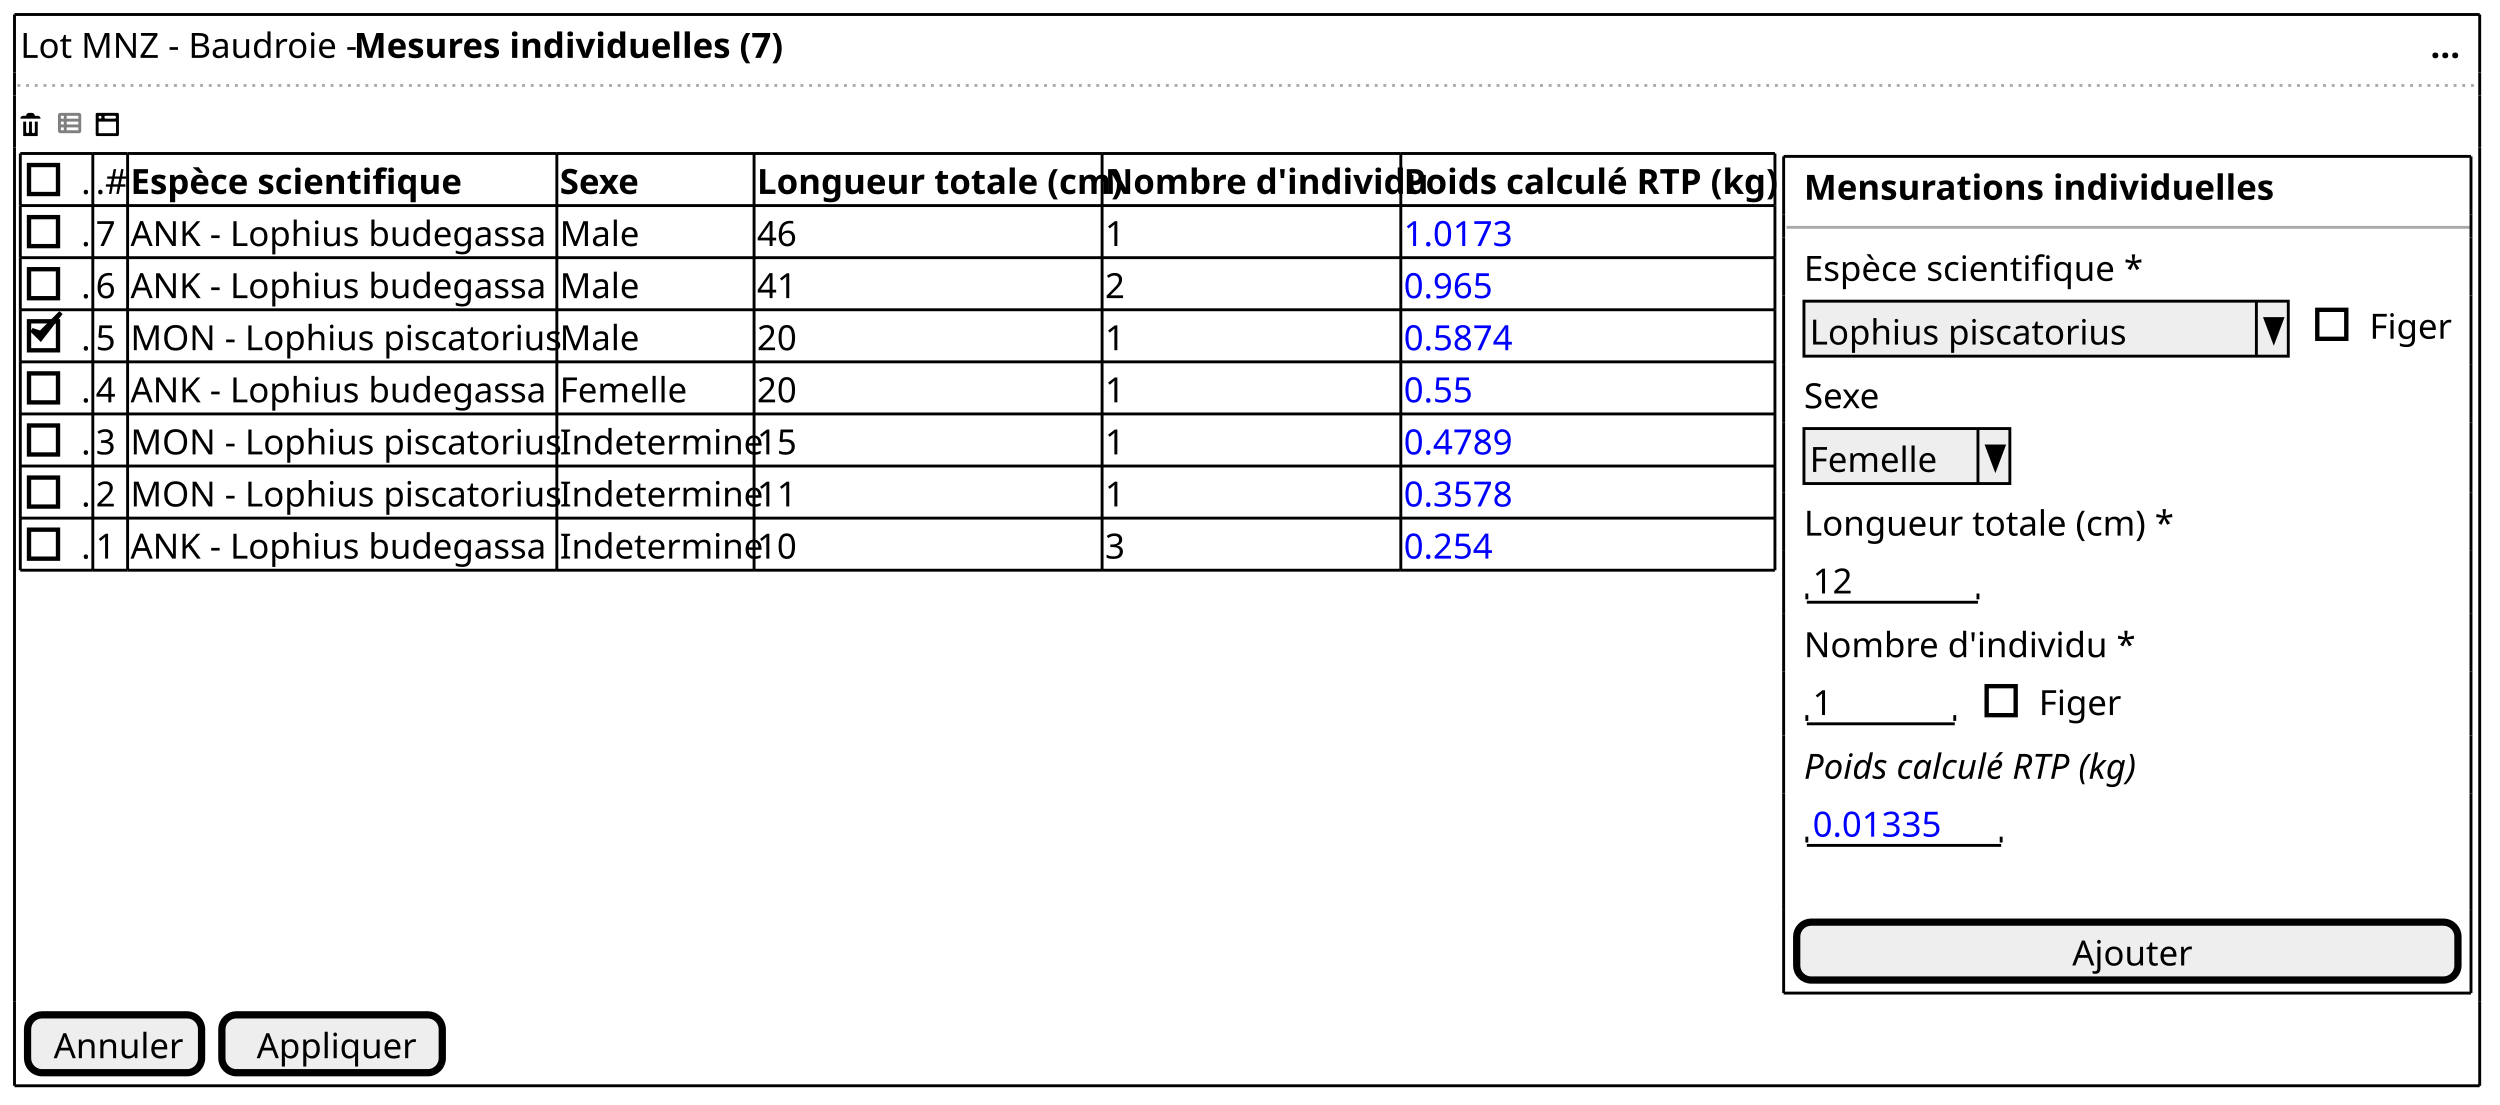
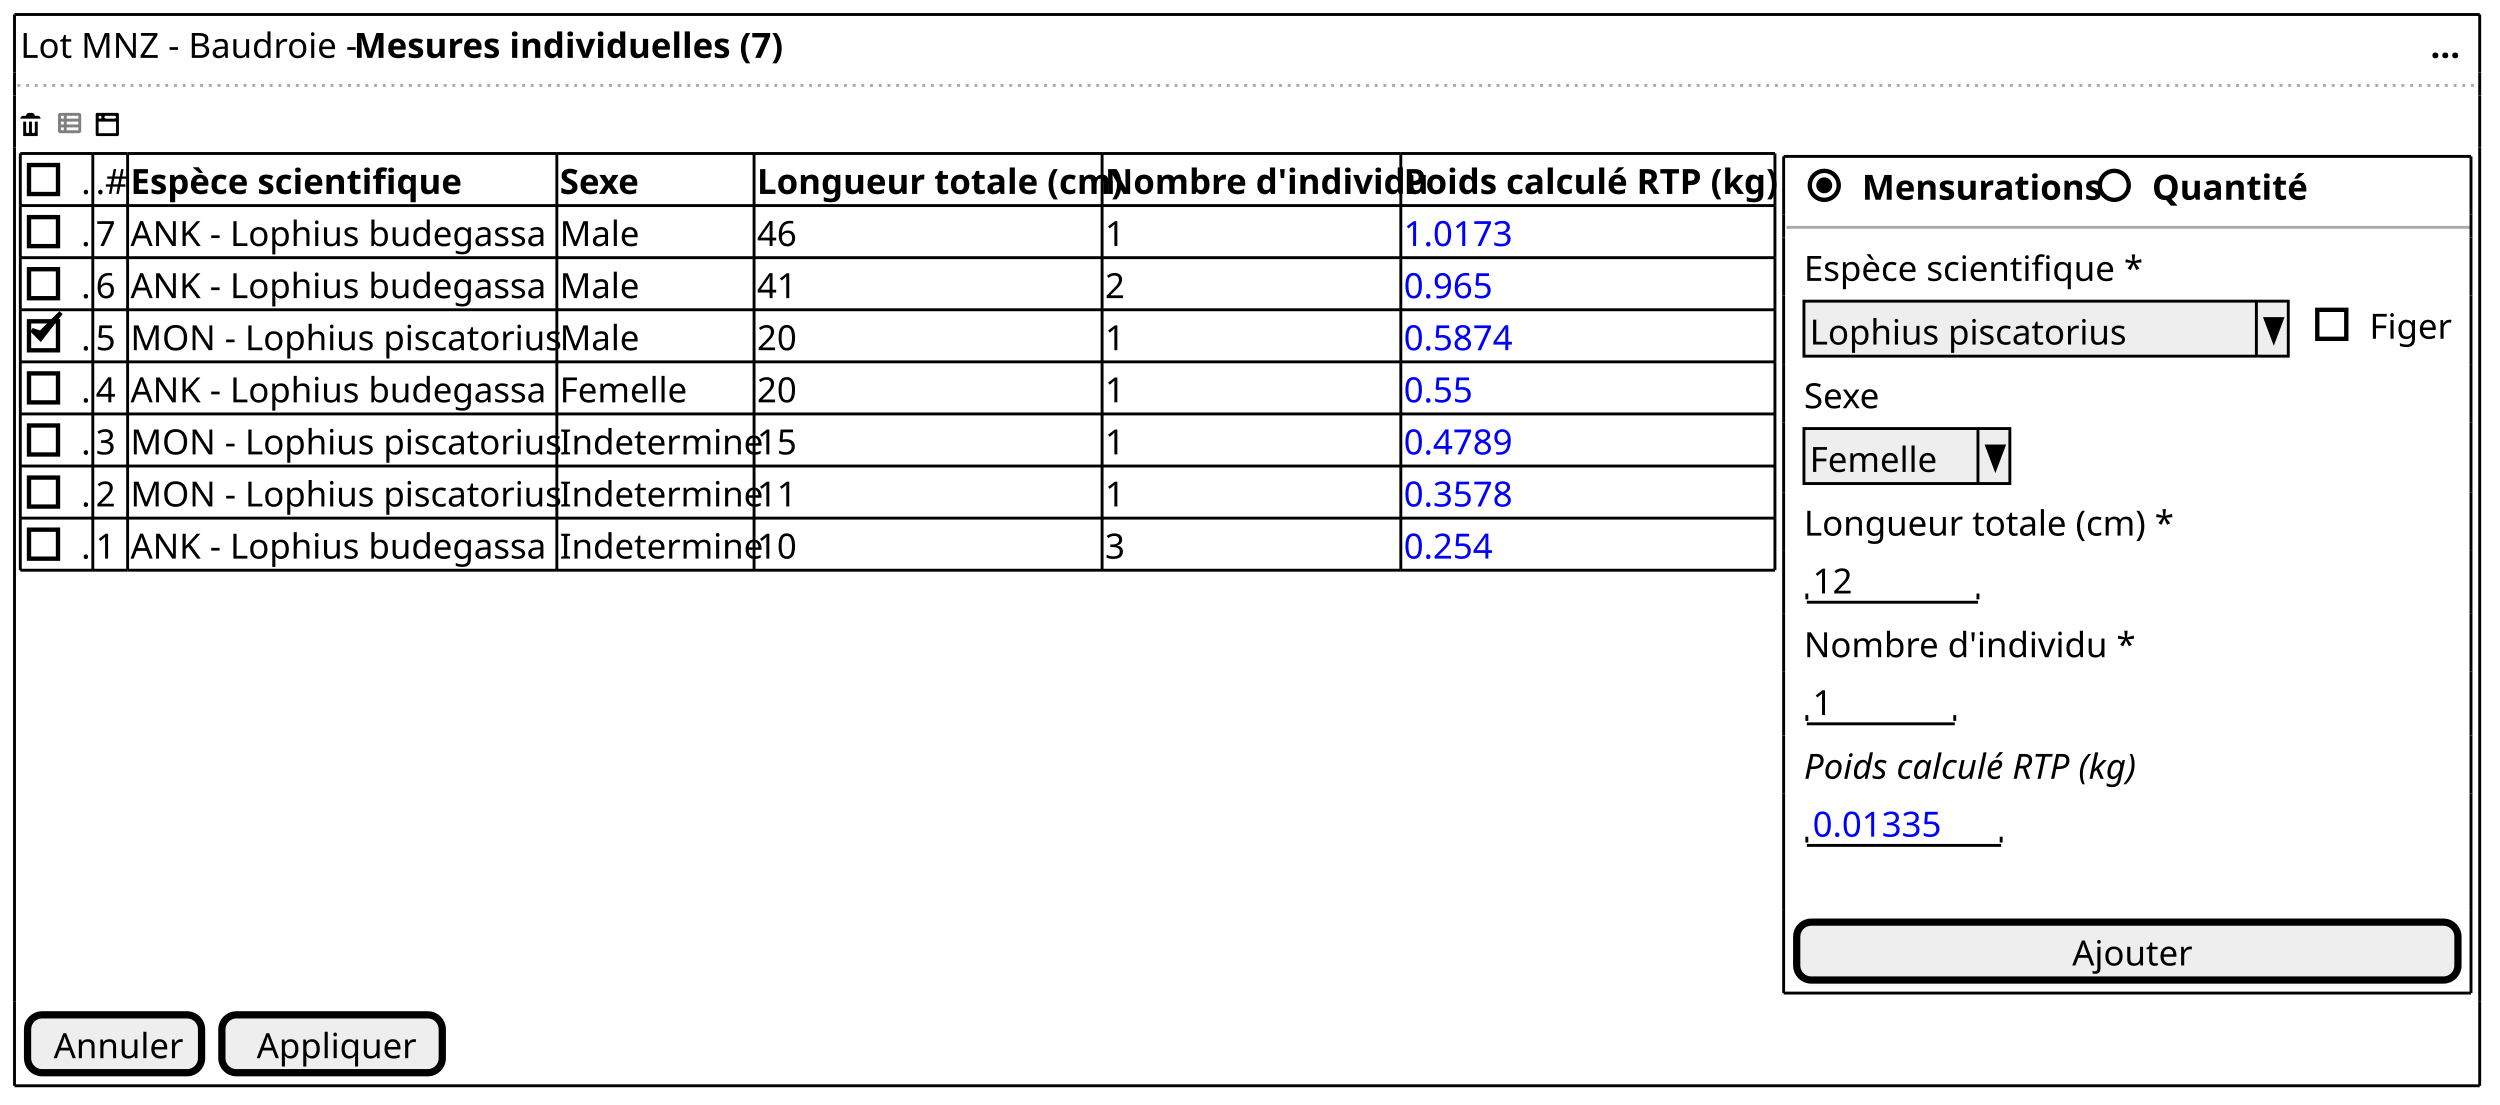
<svg xmlns="http://www.w3.org/2000/svg" contentStyleType="text/css" height="381px" preserveAspectRatio="none" style="width:862px;height:381px;background:#FFFFFF;" version="1.1" viewBox="0 0 862 381" width="862px" zoomAndPan="magnify">
  <defs />
  <g>
    <text fill="#000000" font-family="sans-serif" font-size="12" lengthAdjust="spacing" textLength="112" x="7" y="19.949">Lot MNZ - Baudroie -</text>
    <text fill="#000000" font-family="sans-serif" font-size="12" font-weight="bold" lengthAdjust="spacing" textLength="141" x="122" y="19.949">Mesures individuelles (7)</text>
    <text fill="#000000" font-family="sans-serif" font-size="12" font-weight="bold" lengthAdjust="spacing" textLength="9" x="838" y="19.949">...</text>
    <line style="stroke:#AAAAAA;stroke-width:1.0;stroke-dasharray:1.0,2.0;" x1="6" x2="855" y1="29.461" y2="29.461" />
    <path d="M10,38.922 C9.45,38.922 9,39.372 9,39.922 L8,39.922 C7.45,39.922 7,40.372 7,40.922 L14,40.922 C14,40.372 13.55,39.922 13,39.922 L12,39.922 C12,39.372 11.55,38.922 11,38.922 L10,38.922 M8,41.922 L8,46.732 C8,46.842 8.08,46.922 8.19,46.922 L12.82,46.922 C12.93,46.922 13.01,46.842 13.01,46.732 L13.01,41.922 L12.01,41.922 L12.01,45.422 C12.01,45.702 11.79,45.922 11.51,45.922 C11.23,45.922 11.01,45.702 11.01,45.422 L11.01,41.922 L10.01,41.922 L10.01,45.422 C10.01,45.702 9.79,45.922 9.51,45.922 C9.23,45.922 9.01,45.702 9.01,45.422 L9.01,41.922 L8.01,41.922 " fill="#000000" style="stroke:;stroke-width:0.0;stroke-dasharray:;" />
    <text fill="#000000" font-family="sans-serif" font-size="12" lengthAdjust="spacing" textLength="3" x="16" y="46.91"> </text>
    <path d="M20.75,38.922 C20.34,38.922 20,39.262 20,39.672 L20,45.172 C20,45.582 20.34,45.922 20.75,45.922 L27.25,45.922 C27.66,45.922 28,45.582 28,45.172 L28,39.672 C28,39.262 27.66,38.922 27.25,38.922 L20.75,38.922 M21,39.922 L22,39.922 L22,40.922 L21,40.922 L21,39.922 M23,39.922 L27,39.922 L27,40.922 L23,40.922 L23,39.922 M21,41.922 L22,41.922 L22,42.922 L21,42.922 L21,41.922 M23,41.922 L27,41.922 L27,42.922 L23,42.922 L23,41.922 M21,43.922 L22,43.922 L22,44.922 L21,44.922 L21,43.922 M23,43.922 L27,43.922 L27,44.922 L23,44.922 L23,43.922 " fill="#808080" style="stroke:;stroke-width:0.0;stroke-dasharray:;" />
    <text fill="#000000" font-family="sans-serif" font-size="12" lengthAdjust="spacing" textLength="3" x="29" y="46.91"> </text>
    <path d="M33.34,38.922 A0.5,0.5 0 0 0 33,39.422 L33,46.422 A0.5,0.5 0 0 0 33.5,46.922 L40.5,46.922 A0.5,0.5 0 0 0 41,46.422 L41,39.422 A0.5,0.5 0 0 0 40.5,38.922 L33.5,38.922 A0.5,0.5 0 0 0 33.41,38.922 A0.5,0.5 0 0 0 33.35,38.922 M34.5,39.922 C34.78,39.922 35,40.142 35,40.422 C35,40.702 34.78,40.922 34.5,40.922 C34.22,40.922 34,40.702 34,40.422 C34,40.142 34.22,39.922 34.5,39.922 M36.5,39.922 L39.5,39.922 C39.78,39.922 40,40.142 40,40.422 C40,40.702 39.78,40.922 39.5,40.922 L36.5,40.922 C36.22,40.922 36,40.702 36,40.422 C36,40.142 36.22,39.922 36.5,39.922 M34,41.922 L40,41.922 L40,45.922 L34,45.922 L34,41.922 " fill="#000000" style="stroke:;stroke-width:0.0;stroke-dasharray:;" />
    <text fill="#000000" font-family="sans-serif" font-size="12" lengthAdjust="spacing" textLength="3" x="28" y="66.871">.</text>
    <rect fill="none" height="10" style="stroke:#000000;stroke-width:1.5;" width="10" x="10" y="56.902" />
    <text fill="#000000" font-family="sans-serif" font-size="12" lengthAdjust="spacing" textLength="10" x="33" y="66.871">.#</text>
    <text fill="#000000" font-family="sans-serif" font-size="12" font-weight="bold" lengthAdjust="spacing" textLength="111" x="45" y="66.871">Espèce scientifique</text>
    <text fill="#000000" font-family="sans-serif" font-size="12" font-weight="bold" lengthAdjust="spacing" textLength="29" x="193" y="66.871">Sexe</text>
    <text fill="#000000" font-family="sans-serif" font-size="12" font-weight="bold" lengthAdjust="spacing" textLength="118" x="261" y="66.871">Longueur totale (cm)</text>
    <text fill="#000000" font-family="sans-serif" font-size="12" font-weight="bold" lengthAdjust="spacing" textLength="101" x="381" y="66.871">Nombre d'individu</text>
    <text fill="#000000" font-family="sans-serif" font-size="12" font-weight="bold" lengthAdjust="spacing" textLength="127" x="484" y="66.871">Poids calculé RTP (kg)</text>
    <text fill="#000000" font-family="sans-serif" font-size="12" lengthAdjust="spacing" textLength="3" x="28" y="84.832">.</text>
    <rect fill="none" height="10" style="stroke:#000000;stroke-width:1.5;" width="10" x="10" y="74.863" />
    <text fill="#000000" font-family="sans-serif" font-size="12" lengthAdjust="spacing" textLength="7" x="33" y="84.832">7</text>
    <text fill="#000000" font-family="sans-serif" font-size="12" lengthAdjust="spacing" textLength="145" x="45" y="84.832">ANK - Lophius budegassa</text>
    <text fill="#000000" font-family="sans-serif" font-size="12" lengthAdjust="spacing" textLength="26" x="193" y="84.832">Male</text>
    <text fill="#000000" font-family="sans-serif" font-size="12" lengthAdjust="spacing" textLength="14" x="261" y="84.832">46</text>
    <text fill="#000000" font-family="sans-serif" font-size="12" lengthAdjust="spacing" textLength="7" x="381" y="84.832">1</text>
    <text fill="#0000FF" font-family="sans-serif" font-size="12" lengthAdjust="spacing" textLength="38" x="484" y="84.832">1.0173</text>
    <text fill="#000000" font-family="sans-serif" font-size="12" lengthAdjust="spacing" textLength="3" x="28" y="102.793">.</text>
    <rect fill="none" height="10" style="stroke:#000000;stroke-width:1.5;" width="10" x="10" y="92.824" />
    <text fill="#000000" font-family="sans-serif" font-size="12" lengthAdjust="spacing" textLength="7" x="33" y="102.793">6</text>
    <text fill="#000000" font-family="sans-serif" font-size="12" lengthAdjust="spacing" textLength="145" x="45" y="102.793">ANK - Lophius budegassa</text>
    <text fill="#000000" font-family="sans-serif" font-size="12" lengthAdjust="spacing" textLength="26" x="193" y="102.793">Male</text>
    <text fill="#000000" font-family="sans-serif" font-size="12" lengthAdjust="spacing" textLength="14" x="261" y="102.793">41</text>
    <text fill="#000000" font-family="sans-serif" font-size="12" lengthAdjust="spacing" textLength="7" x="381" y="102.793">2</text>
    <text fill="#0000FF" font-family="sans-serif" font-size="12" lengthAdjust="spacing" textLength="31" x="484" y="102.793">0.965</text>
    <text fill="#000000" font-family="sans-serif" font-size="12" lengthAdjust="spacing" textLength="3" x="28" y="120.754">.</text>
    <rect fill="none" height="10" style="stroke:#000000;stroke-width:1.5;" width="10" x="10" y="110.785" />
    <polygon fill="#000000" points="11,113.805,14,116.805,21,107.805,14,114.805" style="stroke:#000000;stroke-width:1.5;" />
    <text fill="#000000" font-family="sans-serif" font-size="12" lengthAdjust="spacing" textLength="7" x="33" y="120.754">5</text>
    <text fill="#000000" font-family="sans-serif" font-size="12" lengthAdjust="spacing" textLength="146" x="45" y="120.754">MON - Lophius piscatorius</text>
    <text fill="#000000" font-family="sans-serif" font-size="12" lengthAdjust="spacing" textLength="26" x="193" y="120.754">Male</text>
    <text fill="#000000" font-family="sans-serif" font-size="12" lengthAdjust="spacing" textLength="14" x="261" y="120.754">20</text>
    <text fill="#000000" font-family="sans-serif" font-size="12" lengthAdjust="spacing" textLength="7" x="381" y="120.754">1</text>
    <text fill="#0000FF" font-family="sans-serif" font-size="12" lengthAdjust="spacing" textLength="38" x="484" y="120.754">0.5874</text>
    <text fill="#000000" font-family="sans-serif" font-size="12" lengthAdjust="spacing" textLength="3" x="28" y="138.715">.</text>
    <rect fill="none" height="10" style="stroke:#000000;stroke-width:1.5;" width="10" x="10" y="128.746" />
    <text fill="#000000" font-family="sans-serif" font-size="12" lengthAdjust="spacing" textLength="7" x="33" y="138.715">4</text>
    <text fill="#000000" font-family="sans-serif" font-size="12" lengthAdjust="spacing" textLength="145" x="45" y="138.715">ANK - Lophius budegassa</text>
    <text fill="#000000" font-family="sans-serif" font-size="12" lengthAdjust="spacing" textLength="45" x="193" y="138.715">Femelle</text>
    <text fill="#000000" font-family="sans-serif" font-size="12" lengthAdjust="spacing" textLength="14" x="261" y="138.715">20</text>
    <text fill="#000000" font-family="sans-serif" font-size="12" lengthAdjust="spacing" textLength="7" x="381" y="138.715">1</text>
    <text fill="#0000FF" font-family="sans-serif" font-size="12" lengthAdjust="spacing" textLength="24" x="484" y="138.715">0.55</text>
    <text fill="#000000" font-family="sans-serif" font-size="12" lengthAdjust="spacing" textLength="3" x="28" y="156.676">.</text>
    <rect fill="none" height="10" style="stroke:#000000;stroke-width:1.5;" width="10" x="10" y="146.707" />
    <text fill="#000000" font-family="sans-serif" font-size="12" lengthAdjust="spacing" textLength="7" x="33" y="156.676">3</text>
    <text fill="#000000" font-family="sans-serif" font-size="12" lengthAdjust="spacing" textLength="146" x="45" y="156.676">MON - Lophius piscatorius</text>
    <text fill="#000000" font-family="sans-serif" font-size="12" lengthAdjust="spacing" textLength="66" x="193" y="156.676">Indetermine</text>
    <text fill="#000000" font-family="sans-serif" font-size="12" lengthAdjust="spacing" textLength="14" x="261" y="156.676">15</text>
    <text fill="#000000" font-family="sans-serif" font-size="12" lengthAdjust="spacing" textLength="7" x="381" y="156.676">1</text>
    <text fill="#0000FF" font-family="sans-serif" font-size="12" lengthAdjust="spacing" textLength="38" x="484" y="156.676">0.4789</text>
    <text fill="#000000" font-family="sans-serif" font-size="12" lengthAdjust="spacing" textLength="3" x="28" y="174.637">.</text>
    <rect fill="none" height="10" style="stroke:#000000;stroke-width:1.5;" width="10" x="10" y="164.668" />
    <text fill="#000000" font-family="sans-serif" font-size="12" lengthAdjust="spacing" textLength="7" x="33" y="174.637">2</text>
    <text fill="#000000" font-family="sans-serif" font-size="12" lengthAdjust="spacing" textLength="146" x="45" y="174.637">MON - Lophius piscatorius</text>
    <text fill="#000000" font-family="sans-serif" font-size="12" lengthAdjust="spacing" textLength="66" x="193" y="174.637">Indetermine</text>
    <text fill="#000000" font-family="sans-serif" font-size="12" lengthAdjust="spacing" textLength="14" x="261" y="174.637">11</text>
    <text fill="#000000" font-family="sans-serif" font-size="12" lengthAdjust="spacing" textLength="7" x="381" y="174.637">1</text>
    <text fill="#0000FF" font-family="sans-serif" font-size="12" lengthAdjust="spacing" textLength="38" x="484" y="174.637">0.3578</text>
    <text fill="#000000" font-family="sans-serif" font-size="12" lengthAdjust="spacing" textLength="3" x="28" y="192.598">.</text>
    <rect fill="none" height="10" style="stroke:#000000;stroke-width:1.5;" width="10" x="10" y="182.629" />
    <text fill="#000000" font-family="sans-serif" font-size="12" lengthAdjust="spacing" textLength="7" x="33" y="192.598">1</text>
    <text fill="#000000" font-family="sans-serif" font-size="12" lengthAdjust="spacing" textLength="145" x="45" y="192.598">ANK - Lophius budegassa</text>
    <text fill="#000000" font-family="sans-serif" font-size="12" lengthAdjust="spacing" textLength="66" x="193" y="192.598">Indetermine</text>
    <text fill="#000000" font-family="sans-serif" font-size="12" lengthAdjust="spacing" textLength="14" x="261" y="192.598">10</text>
    <text fill="#000000" font-family="sans-serif" font-size="12" lengthAdjust="spacing" textLength="7" x="381" y="192.598">3</text>
    <text fill="#0000FF" font-family="sans-serif" font-size="12" lengthAdjust="spacing" textLength="31" x="484" y="192.598">0.254</text>
    <line style="stroke:#000000;stroke-width:1.0;" x1="7" x2="32" y1="52.922" y2="52.922" />
    <line style="stroke:#000000;stroke-width:1.0;" x1="32" x2="44" y1="52.922" y2="52.922" />
    <line style="stroke:#000000;stroke-width:1.0;" x1="44" x2="192" y1="52.922" y2="52.922" />
    <line style="stroke:#000000;stroke-width:1.0;" x1="192" x2="260" y1="52.922" y2="52.922" />
    <line style="stroke:#000000;stroke-width:1.0;" x1="260" x2="380" y1="52.922" y2="52.922" />
    <line style="stroke:#000000;stroke-width:1.0;" x1="380" x2="483" y1="52.922" y2="52.922" />
    <line style="stroke:#000000;stroke-width:1.0;" x1="483" x2="612" y1="52.922" y2="52.922" />
    <line style="stroke:#000000;stroke-width:1.0;" x1="7" x2="32" y1="106.805" y2="106.805" />
    <line style="stroke:#000000;stroke-width:1.0;" x1="32" x2="44" y1="106.805" y2="106.805" />
    <line style="stroke:#000000;stroke-width:1.0;" x1="44" x2="192" y1="106.805" y2="106.805" />
    <line style="stroke:#000000;stroke-width:1.0;" x1="192" x2="260" y1="106.805" y2="106.805" />
    <line style="stroke:#000000;stroke-width:1.0;" x1="260" x2="380" y1="106.805" y2="106.805" />
    <line style="stroke:#000000;stroke-width:1.0;" x1="380" x2="483" y1="106.805" y2="106.805" />
    <line style="stroke:#000000;stroke-width:1.0;" x1="483" x2="612" y1="106.805" y2="106.805" />
    <line style="stroke:#000000;stroke-width:1.0;" x1="7" x2="32" y1="160.688" y2="160.688" />
    <line style="stroke:#000000;stroke-width:1.0;" x1="32" x2="44" y1="160.688" y2="160.688" />
    <line style="stroke:#000000;stroke-width:1.0;" x1="44" x2="192" y1="160.688" y2="160.688" />
    <line style="stroke:#000000;stroke-width:1.0;" x1="192" x2="260" y1="160.688" y2="160.688" />
    <line style="stroke:#000000;stroke-width:1.0;" x1="260" x2="380" y1="160.688" y2="160.688" />
    <line style="stroke:#000000;stroke-width:1.0;" x1="380" x2="483" y1="160.688" y2="160.688" />
    <line style="stroke:#000000;stroke-width:1.0;" x1="483" x2="612" y1="160.688" y2="160.688" />
    <line style="stroke:#000000;stroke-width:1.0;" x1="7" x2="32" y1="70.883" y2="70.883" />
    <line style="stroke:#000000;stroke-width:1.0;" x1="32" x2="44" y1="70.883" y2="70.883" />
    <line style="stroke:#000000;stroke-width:1.0;" x1="44" x2="192" y1="70.883" y2="70.883" />
    <line style="stroke:#000000;stroke-width:1.0;" x1="192" x2="260" y1="70.883" y2="70.883" />
    <line style="stroke:#000000;stroke-width:1.0;" x1="260" x2="380" y1="70.883" y2="70.883" />
    <line style="stroke:#000000;stroke-width:1.0;" x1="380" x2="483" y1="70.883" y2="70.883" />
    <line style="stroke:#000000;stroke-width:1.0;" x1="483" x2="612" y1="70.883" y2="70.883" />
    <line style="stroke:#000000;stroke-width:1.0;" x1="7" x2="32" y1="124.766" y2="124.766" />
    <line style="stroke:#000000;stroke-width:1.0;" x1="32" x2="44" y1="124.766" y2="124.766" />
    <line style="stroke:#000000;stroke-width:1.0;" x1="44" x2="192" y1="124.766" y2="124.766" />
    <line style="stroke:#000000;stroke-width:1.0;" x1="192" x2="260" y1="124.766" y2="124.766" />
    <line style="stroke:#000000;stroke-width:1.0;" x1="260" x2="380" y1="124.766" y2="124.766" />
    <line style="stroke:#000000;stroke-width:1.0;" x1="380" x2="483" y1="124.766" y2="124.766" />
    <line style="stroke:#000000;stroke-width:1.0;" x1="483" x2="612" y1="124.766" y2="124.766" />
    <line style="stroke:#000000;stroke-width:1.0;" x1="7" x2="32" y1="178.648" y2="178.648" />
    <line style="stroke:#000000;stroke-width:1.0;" x1="32" x2="44" y1="178.648" y2="178.648" />
    <line style="stroke:#000000;stroke-width:1.0;" x1="44" x2="192" y1="178.648" y2="178.648" />
    <line style="stroke:#000000;stroke-width:1.0;" x1="192" x2="260" y1="178.648" y2="178.648" />
    <line style="stroke:#000000;stroke-width:1.0;" x1="260" x2="380" y1="178.648" y2="178.648" />
    <line style="stroke:#000000;stroke-width:1.0;" x1="380" x2="483" y1="178.648" y2="178.648" />
    <line style="stroke:#000000;stroke-width:1.0;" x1="483" x2="612" y1="178.648" y2="178.648" />
    <line style="stroke:#000000;stroke-width:1.0;" x1="7" x2="32" y1="88.844" y2="88.844" />
    <line style="stroke:#000000;stroke-width:1.0;" x1="32" x2="44" y1="88.844" y2="88.844" />
    <line style="stroke:#000000;stroke-width:1.0;" x1="44" x2="192" y1="88.844" y2="88.844" />
    <line style="stroke:#000000;stroke-width:1.0;" x1="192" x2="260" y1="88.844" y2="88.844" />
    <line style="stroke:#000000;stroke-width:1.0;" x1="260" x2="380" y1="88.844" y2="88.844" />
    <line style="stroke:#000000;stroke-width:1.0;" x1="380" x2="483" y1="88.844" y2="88.844" />
    <line style="stroke:#000000;stroke-width:1.0;" x1="483" x2="612" y1="88.844" y2="88.844" />
    <line style="stroke:#000000;stroke-width:1.0;" x1="7" x2="32" y1="142.727" y2="142.727" />
    <line style="stroke:#000000;stroke-width:1.0;" x1="32" x2="44" y1="142.727" y2="142.727" />
    <line style="stroke:#000000;stroke-width:1.0;" x1="44" x2="192" y1="142.727" y2="142.727" />
    <line style="stroke:#000000;stroke-width:1.0;" x1="192" x2="260" y1="142.727" y2="142.727" />
    <line style="stroke:#000000;stroke-width:1.0;" x1="260" x2="380" y1="142.727" y2="142.727" />
    <line style="stroke:#000000;stroke-width:1.0;" x1="380" x2="483" y1="142.727" y2="142.727" />
    <line style="stroke:#000000;stroke-width:1.0;" x1="483" x2="612" y1="142.727" y2="142.727" />
    <line style="stroke:#000000;stroke-width:1.0;" x1="7" x2="32" y1="196.609" y2="196.609" />
    <line style="stroke:#000000;stroke-width:1.0;" x1="32" x2="44" y1="196.609" y2="196.609" />
    <line style="stroke:#000000;stroke-width:1.0;" x1="44" x2="192" y1="196.609" y2="196.609" />
    <line style="stroke:#000000;stroke-width:1.0;" x1="192" x2="260" y1="196.609" y2="196.609" />
    <line style="stroke:#000000;stroke-width:1.0;" x1="260" x2="380" y1="196.609" y2="196.609" />
    <line style="stroke:#000000;stroke-width:1.0;" x1="380" x2="483" y1="196.609" y2="196.609" />
    <line style="stroke:#000000;stroke-width:1.0;" x1="483" x2="612" y1="196.609" y2="196.609" />
    <line style="stroke:#000000;stroke-width:1.0;" x1="7" x2="7" y1="52.922" y2="70.883" />
    <line style="stroke:#000000;stroke-width:1.0;" x1="32" x2="32" y1="52.922" y2="70.883" />
    <line style="stroke:#000000;stroke-width:1.0;" x1="44" x2="44" y1="52.922" y2="70.883" />
    <line style="stroke:#000000;stroke-width:1.0;" x1="192" x2="192" y1="52.922" y2="70.883" />
    <line style="stroke:#000000;stroke-width:1.0;" x1="260" x2="260" y1="52.922" y2="70.883" />
    <line style="stroke:#000000;stroke-width:1.0;" x1="380" x2="380" y1="52.922" y2="70.883" />
    <line style="stroke:#000000;stroke-width:1.0;" x1="483" x2="483" y1="52.922" y2="70.883" />
    <line style="stroke:#000000;stroke-width:1.0;" x1="612" x2="612" y1="52.922" y2="70.883" />
    <line style="stroke:#000000;stroke-width:1.0;" x1="7" x2="7" y1="106.805" y2="124.766" />
    <line style="stroke:#000000;stroke-width:1.0;" x1="32" x2="32" y1="106.805" y2="124.766" />
    <line style="stroke:#000000;stroke-width:1.0;" x1="44" x2="44" y1="106.805" y2="124.766" />
    <line style="stroke:#000000;stroke-width:1.0;" x1="192" x2="192" y1="106.805" y2="124.766" />
    <line style="stroke:#000000;stroke-width:1.0;" x1="260" x2="260" y1="106.805" y2="124.766" />
    <line style="stroke:#000000;stroke-width:1.0;" x1="380" x2="380" y1="106.805" y2="124.766" />
    <line style="stroke:#000000;stroke-width:1.0;" x1="483" x2="483" y1="106.805" y2="124.766" />
    <line style="stroke:#000000;stroke-width:1.0;" x1="612" x2="612" y1="106.805" y2="124.766" />
    <line style="stroke:#000000;stroke-width:1.0;" x1="7" x2="7" y1="160.688" y2="178.648" />
    <line style="stroke:#000000;stroke-width:1.0;" x1="32" x2="32" y1="160.688" y2="178.648" />
    <line style="stroke:#000000;stroke-width:1.0;" x1="44" x2="44" y1="160.688" y2="178.648" />
    <line style="stroke:#000000;stroke-width:1.0;" x1="192" x2="192" y1="160.688" y2="178.648" />
    <line style="stroke:#000000;stroke-width:1.0;" x1="260" x2="260" y1="160.688" y2="178.648" />
    <line style="stroke:#000000;stroke-width:1.0;" x1="380" x2="380" y1="160.688" y2="178.648" />
    <line style="stroke:#000000;stroke-width:1.0;" x1="483" x2="483" y1="160.688" y2="178.648" />
    <line style="stroke:#000000;stroke-width:1.0;" x1="612" x2="612" y1="160.688" y2="178.648" />
    <line style="stroke:#000000;stroke-width:1.0;" x1="7" x2="7" y1="70.883" y2="88.844" />
    <line style="stroke:#000000;stroke-width:1.0;" x1="32" x2="32" y1="70.883" y2="88.844" />
    <line style="stroke:#000000;stroke-width:1.0;" x1="44" x2="44" y1="70.883" y2="88.844" />
    <line style="stroke:#000000;stroke-width:1.0;" x1="192" x2="192" y1="70.883" y2="88.844" />
    <line style="stroke:#000000;stroke-width:1.0;" x1="260" x2="260" y1="70.883" y2="88.844" />
    <line style="stroke:#000000;stroke-width:1.0;" x1="380" x2="380" y1="70.883" y2="88.844" />
    <line style="stroke:#000000;stroke-width:1.0;" x1="483" x2="483" y1="70.883" y2="88.844" />
    <line style="stroke:#000000;stroke-width:1.0;" x1="612" x2="612" y1="70.883" y2="88.844" />
    <line style="stroke:#000000;stroke-width:1.0;" x1="7" x2="7" y1="124.766" y2="142.727" />
    <line style="stroke:#000000;stroke-width:1.0;" x1="32" x2="32" y1="124.766" y2="142.727" />
    <line style="stroke:#000000;stroke-width:1.0;" x1="44" x2="44" y1="124.766" y2="142.727" />
    <line style="stroke:#000000;stroke-width:1.0;" x1="192" x2="192" y1="124.766" y2="142.727" />
    <line style="stroke:#000000;stroke-width:1.0;" x1="260" x2="260" y1="124.766" y2="142.727" />
    <line style="stroke:#000000;stroke-width:1.0;" x1="380" x2="380" y1="124.766" y2="142.727" />
    <line style="stroke:#000000;stroke-width:1.0;" x1="483" x2="483" y1="124.766" y2="142.727" />
    <line style="stroke:#000000;stroke-width:1.0;" x1="612" x2="612" y1="124.766" y2="142.727" />
    <line style="stroke:#000000;stroke-width:1.0;" x1="7" x2="7" y1="178.648" y2="196.609" />
    <line style="stroke:#000000;stroke-width:1.0;" x1="32" x2="32" y1="178.648" y2="196.609" />
    <line style="stroke:#000000;stroke-width:1.0;" x1="44" x2="44" y1="178.648" y2="196.609" />
    <line style="stroke:#000000;stroke-width:1.0;" x1="192" x2="192" y1="178.648" y2="196.609" />
    <line style="stroke:#000000;stroke-width:1.0;" x1="260" x2="260" y1="178.648" y2="196.609" />
    <line style="stroke:#000000;stroke-width:1.0;" x1="380" x2="380" y1="178.648" y2="196.609" />
    <line style="stroke:#000000;stroke-width:1.0;" x1="483" x2="483" y1="178.648" y2="196.609" />
    <line style="stroke:#000000;stroke-width:1.0;" x1="612" x2="612" y1="178.648" y2="196.609" />
    <line style="stroke:#000000;stroke-width:1.0;" x1="7" x2="7" y1="88.844" y2="106.805" />
    <line style="stroke:#000000;stroke-width:1.0;" x1="32" x2="32" y1="88.844" y2="106.805" />
    <line style="stroke:#000000;stroke-width:1.0;" x1="44" x2="44" y1="88.844" y2="106.805" />
    <line style="stroke:#000000;stroke-width:1.0;" x1="192" x2="192" y1="88.844" y2="106.805" />
    <line style="stroke:#000000;stroke-width:1.0;" x1="260" x2="260" y1="88.844" y2="106.805" />
    <line style="stroke:#000000;stroke-width:1.0;" x1="380" x2="380" y1="88.844" y2="106.805" />
    <line style="stroke:#000000;stroke-width:1.0;" x1="483" x2="483" y1="88.844" y2="106.805" />
    <line style="stroke:#000000;stroke-width:1.0;" x1="612" x2="612" y1="88.844" y2="106.805" />
    <line style="stroke:#000000;stroke-width:1.0;" x1="7" x2="7" y1="142.727" y2="160.688" />
    <line style="stroke:#000000;stroke-width:1.0;" x1="32" x2="32" y1="142.727" y2="160.688" />
    <line style="stroke:#000000;stroke-width:1.0;" x1="44" x2="44" y1="142.727" y2="160.688" />
    <line style="stroke:#000000;stroke-width:1.0;" x1="192" x2="192" y1="142.727" y2="160.688" />
    <line style="stroke:#000000;stroke-width:1.0;" x1="260" x2="260" y1="142.727" y2="160.688" />
    <line style="stroke:#000000;stroke-width:1.0;" x1="380" x2="380" y1="142.727" y2="160.688" />
    <line style="stroke:#000000;stroke-width:1.0;" x1="483" x2="483" y1="142.727" y2="160.688" />
    <line style="stroke:#000000;stroke-width:1.0;" x1="612" x2="612" y1="142.727" y2="160.688" />
-     <text fill="#000000" font-family="sans-serif" font-size="12" font-weight="bold" lengthAdjust="spacing" textLength="151" x="622" y="68.871">Mensurations individuelles</text>
+     <text fill="#000000" font-family="sans-serif" font-size="12" font-weight="bold" lengthAdjust="spacing" textLength="78" x="642" y="68.871">Mensurations</text>
+     <ellipse cx="629" cy="63.902" fill="none" rx="5" ry="5" style="stroke:#000000;stroke-width:1.5;" />
+     <ellipse cx="629" cy="63.902" fill="#000000" rx="2" ry="2" style="stroke:#000000;stroke-width:1.5;" />
+     <text fill="#000000" font-family="sans-serif" font-size="12" font-weight="bold" lengthAdjust="spacing" textLength="48" x="742" y="68.871">Quantité</text>
+     <ellipse cx="729" cy="63.902" fill="none" rx="5" ry="5" style="stroke:#000000;stroke-width:1.5;" />
    <line style="stroke:#AAAAAA;stroke-width:1.0;" x1="616" x2="852" y1="78.383" y2="78.383" />
    <text fill="#000000" font-family="sans-serif" font-size="12" lengthAdjust="spacing" textLength="116" x="622" y="96.832">Espèce scientifique *</text>
    <rect fill="#EEEEEE" height="18.961" style="stroke:#000000;stroke-width:1.0;" width="167" x="622" y="103.844" />
    <text fill="#000000" font-family="sans-serif" font-size="12" lengthAdjust="spacing" textLength="109" x="624" y="118.793">Lophius piscatorius</text>
    <line style="stroke:#000000;stroke-width:1.0;" x1="778" x2="778" y1="103.844" y2="122.805" />
    <polygon fill="#000000" points="781,109.844,787,109.844,784,117.805" style="stroke:#000000;stroke-width:1.0;" />
    <text fill="#000000" font-family="sans-serif" font-size="12" lengthAdjust="spacing" textLength="28" x="817" y="116.793">Figer</text>
    <rect fill="none" height="10" style="stroke:#000000;stroke-width:1.5;" width="10" x="799" y="106.824" />
    <text fill="#000000" font-family="sans-serif" font-size="12" lengthAdjust="spacing" textLength="27" x="622" y="140.754">Sexe</text>
    <rect fill="#EEEEEE" height="18.961" style="stroke:#000000;stroke-width:1.0;" width="71" x="622" y="147.766" />
    <text fill="#000000" font-family="sans-serif" font-size="12" lengthAdjust="spacing" textLength="45" x="624" y="162.715">Femelle</text>
    <line style="stroke:#000000;stroke-width:1.0;" x1="682" x2="682" y1="147.766" y2="166.727" />
    <polygon fill="#000000" points="685,153.766,691,153.766,688,161.727" style="stroke:#000000;stroke-width:1.0;" />
    <text fill="#000000" font-family="sans-serif" font-size="12" lengthAdjust="spacing" textLength="122" x="622" y="184.676">Longueur totale (cm) *</text>
    <text fill="#000000" font-family="sans-serif" font-size="12" lengthAdjust="spacing" textLength="14" x="625" y="204.637">12</text>
    <line style="stroke:#000000;stroke-width:1.0;" x1="623" x2="682" y1="207.648" y2="207.648" />
    <line style="stroke:#000000;stroke-width:1.0;" x1="623" x2="623" y1="204.648" y2="206.648" />
    <line style="stroke:#000000;stroke-width:1.0;" x1="682" x2="682" y1="204.648" y2="206.648" />
    <text fill="#000000" font-family="sans-serif" font-size="12" lengthAdjust="spacing" textLength="107" x="622" y="226.598">Nombre d'individu *</text>
    <text fill="#000000" font-family="sans-serif" font-size="12" lengthAdjust="spacing" textLength="7" x="625" y="246.559">1</text>
    <line style="stroke:#000000;stroke-width:1.0;" x1="623" x2="674" y1="249.57" y2="249.57" />
    <line style="stroke:#000000;stroke-width:1.0;" x1="623" x2="623" y1="246.57" y2="248.57" />
    <line style="stroke:#000000;stroke-width:1.0;" x1="674" x2="674" y1="246.57" y2="248.57" />
-     <text fill="#000000" font-family="sans-serif" font-size="12" lengthAdjust="spacing" textLength="28" x="703" y="246.559">Figer</text>
-     <rect fill="none" height="10" style="stroke:#000000;stroke-width:1.5;" width="10" x="685" y="236.59" />
    <text fill="#000000" font-family="sans-serif" font-size="12" font-style="italic" lengthAdjust="spacing" textLength="125" x="622" y="268.519">Poids calculé RTP (kg)</text>
    <text fill="#0000FF" font-family="sans-serif" font-size="12" lengthAdjust="spacing" textLength="45" x="625" y="288.481">0.01335</text>
    <line style="stroke:#000000;stroke-width:1.0;" x1="623" x2="690" y1="291.492" y2="291.492" />
    <line style="stroke:#000000;stroke-width:1.0;" x1="623" x2="623" y1="288.492" y2="290.492" />
    <line style="stroke:#000000;stroke-width:1.0;" x1="690" x2="690" y1="288.492" y2="290.492" />
    <rect fill="#EEEEEE" height="19.961" rx="5" ry="5" style="stroke:#000000;stroke-width:2.5;" width="228" x="619.5" y="317.953" />
    <text fill="#000000" font-family="sans-serif" font-size="12" lengthAdjust="spacing" textLength="38" x="714.5" y="332.902">Ajouter</text>
    <line style="stroke:#000000;stroke-width:1.0;" x1="615" x2="852" y1="53.922" y2="53.922" />
    <line style="stroke:#000000;stroke-width:1.0;" x1="615" x2="852" y1="342.414" y2="342.414" />
    <line style="stroke:#000000;stroke-width:1.0;" x1="615" x2="615" y1="53.922" y2="73.883" />
    <line style="stroke:#000000;stroke-width:1.0;" x1="852" x2="852" y1="53.922" y2="73.883" />
    <line style="stroke:#000000;stroke-width:1.0;" x1="615" x2="615" y1="273.531" y2="295.492" />
    <line style="stroke:#000000;stroke-width:1.0;" x1="852" x2="852" y1="273.531" y2="295.492" />
    <line style="stroke:#000000;stroke-width:1.0;" x1="615" x2="615" y1="189.688" y2="211.648" />
    <line style="stroke:#000000;stroke-width:1.0;" x1="852" x2="852" y1="189.688" y2="211.648" />
    <line style="stroke:#000000;stroke-width:1.0;" x1="615" x2="615" y1="101.844" y2="125.805" />
    <line style="stroke:#000000;stroke-width:1.0;" x1="852" x2="852" y1="101.844" y2="125.805" />
    <line style="stroke:#000000;stroke-width:1.0;" x1="615" x2="615" y1="253.57" y2="273.531" />
    <line style="stroke:#000000;stroke-width:1.0;" x1="852" x2="852" y1="253.57" y2="273.531" />
    <line style="stroke:#000000;stroke-width:1.0;" x1="615" x2="615" y1="169.727" y2="189.688" />
    <line style="stroke:#000000;stroke-width:1.0;" x1="852" x2="852" y1="169.727" y2="189.688" />
    <line style="stroke:#000000;stroke-width:1.0;" x1="615" x2="615" y1="81.883" y2="101.844" />
    <line style="stroke:#000000;stroke-width:1.0;" x1="852" x2="852" y1="81.883" y2="101.844" />
    <line style="stroke:#000000;stroke-width:1.0;" x1="615" x2="615" y1="313.453" y2="342.414" />
    <line style="stroke:#000000;stroke-width:1.0;" x1="852" x2="852" y1="313.453" y2="342.414" />
    <line style="stroke:#000000;stroke-width:1.0;" x1="615" x2="615" y1="231.609" y2="253.57" />
    <line style="stroke:#000000;stroke-width:1.0;" x1="852" x2="852" y1="231.609" y2="253.57" />
    <line style="stroke:#000000;stroke-width:1.0;" x1="615" x2="615" y1="145.766" y2="169.727" />
    <line style="stroke:#000000;stroke-width:1.0;" x1="852" x2="852" y1="145.766" y2="169.727" />
    <line style="stroke:#000000;stroke-width:1.0;" x1="615" x2="615" y1="73.883" y2="81.883" />
    <line style="stroke:#000000;stroke-width:1.0;" x1="852" x2="852" y1="73.883" y2="81.883" />
    <line style="stroke:#000000;stroke-width:1.0;" x1="615" x2="615" y1="295.492" y2="313.453" />
    <line style="stroke:#000000;stroke-width:1.0;" x1="852" x2="852" y1="295.492" y2="313.453" />
    <line style="stroke:#000000;stroke-width:1.0;" x1="615" x2="615" y1="211.648" y2="231.609" />
    <line style="stroke:#000000;stroke-width:1.0;" x1="852" x2="852" y1="211.648" y2="231.609" />
    <line style="stroke:#000000;stroke-width:1.0;" x1="615" x2="615" y1="125.805" y2="145.766" />
    <line style="stroke:#000000;stroke-width:1.0;" x1="852" x2="852" y1="125.805" y2="145.766" />
    <rect fill="#EEEEEE" height="19.961" rx="5" ry="5" style="stroke:#000000;stroke-width:2.5;" width="60" x="9.5" y="349.914" />
    <text fill="#000000" font-family="sans-serif" font-size="12" lengthAdjust="spacing" textLength="42" x="18.5" y="364.863">Annuler</text>
    <rect fill="#EEEEEE" height="19.961" rx="5" ry="5" style="stroke:#000000;stroke-width:2.5;" width="76" x="76.5" y="349.914" />
    <text fill="#000000" font-family="sans-serif" font-size="12" lengthAdjust="spacing" textLength="52" x="88.5" y="364.863">Appliquer</text>
    <line style="stroke:#000000;stroke-width:1.0;" x1="5" x2="855" y1="5" y2="5" />
    <line style="stroke:#000000;stroke-width:1.0;" x1="5" x2="855" y1="374.375" y2="374.375" />
    <line style="stroke:#000000;stroke-width:1.0;" x1="5" x2="5" y1="5" y2="24.961" />
    <line style="stroke:#000000;stroke-width:1.0;" x1="855" x2="855" y1="24.961" y2="32.961" />
    <line style="stroke:#000000;stroke-width:1.0;" x1="855" x2="855" y1="5" y2="24.961" />
    <line style="stroke:#000000;stroke-width:1.0;" x1="5" x2="5" y1="345.414" y2="374.375" />
    <line style="stroke:#000000;stroke-width:1.0;" x1="5" x2="5" y1="50.922" y2="345.414" />
    <line style="stroke:#000000;stroke-width:1.0;" x1="855" x2="855" y1="345.414" y2="374.375" />
    <line style="stroke:#000000;stroke-width:1.0;" x1="5" x2="5" y1="32.961" y2="50.922" />
    <line style="stroke:#000000;stroke-width:1.0;" x1="855" x2="855" y1="50.922" y2="345.414" />
    <line style="stroke:#000000;stroke-width:1.0;" x1="5" x2="5" y1="24.961" y2="32.961" />
    <line style="stroke:#000000;stroke-width:1.0;" x1="855" x2="855" y1="32.961" y2="50.922" />
  </g>
</svg>
